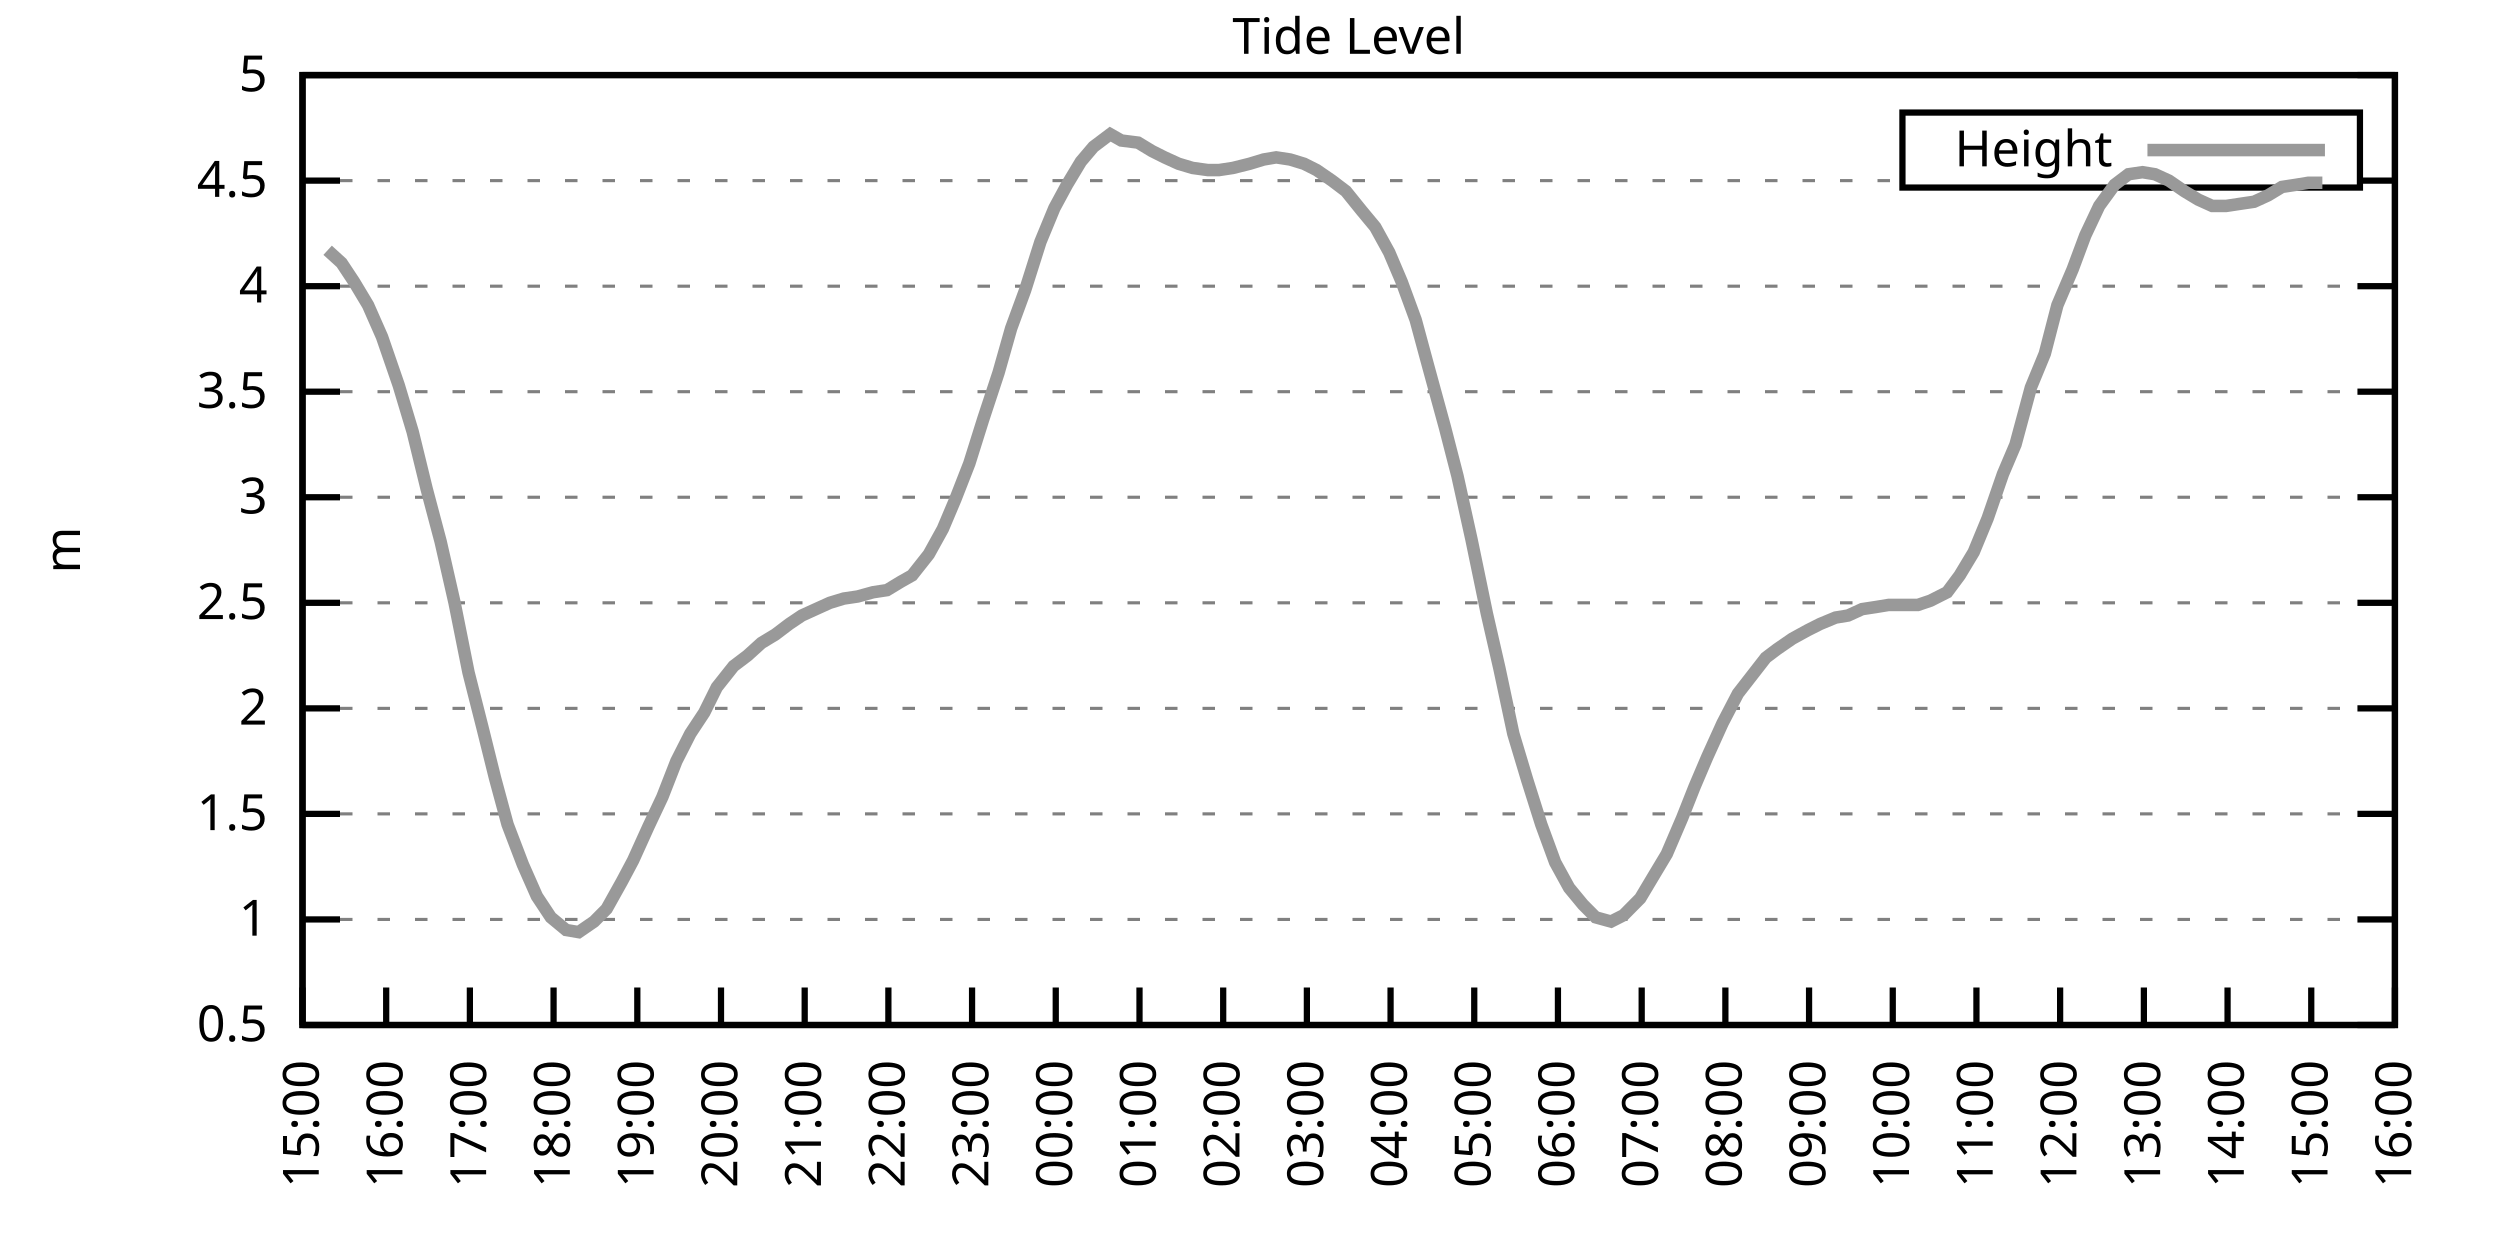
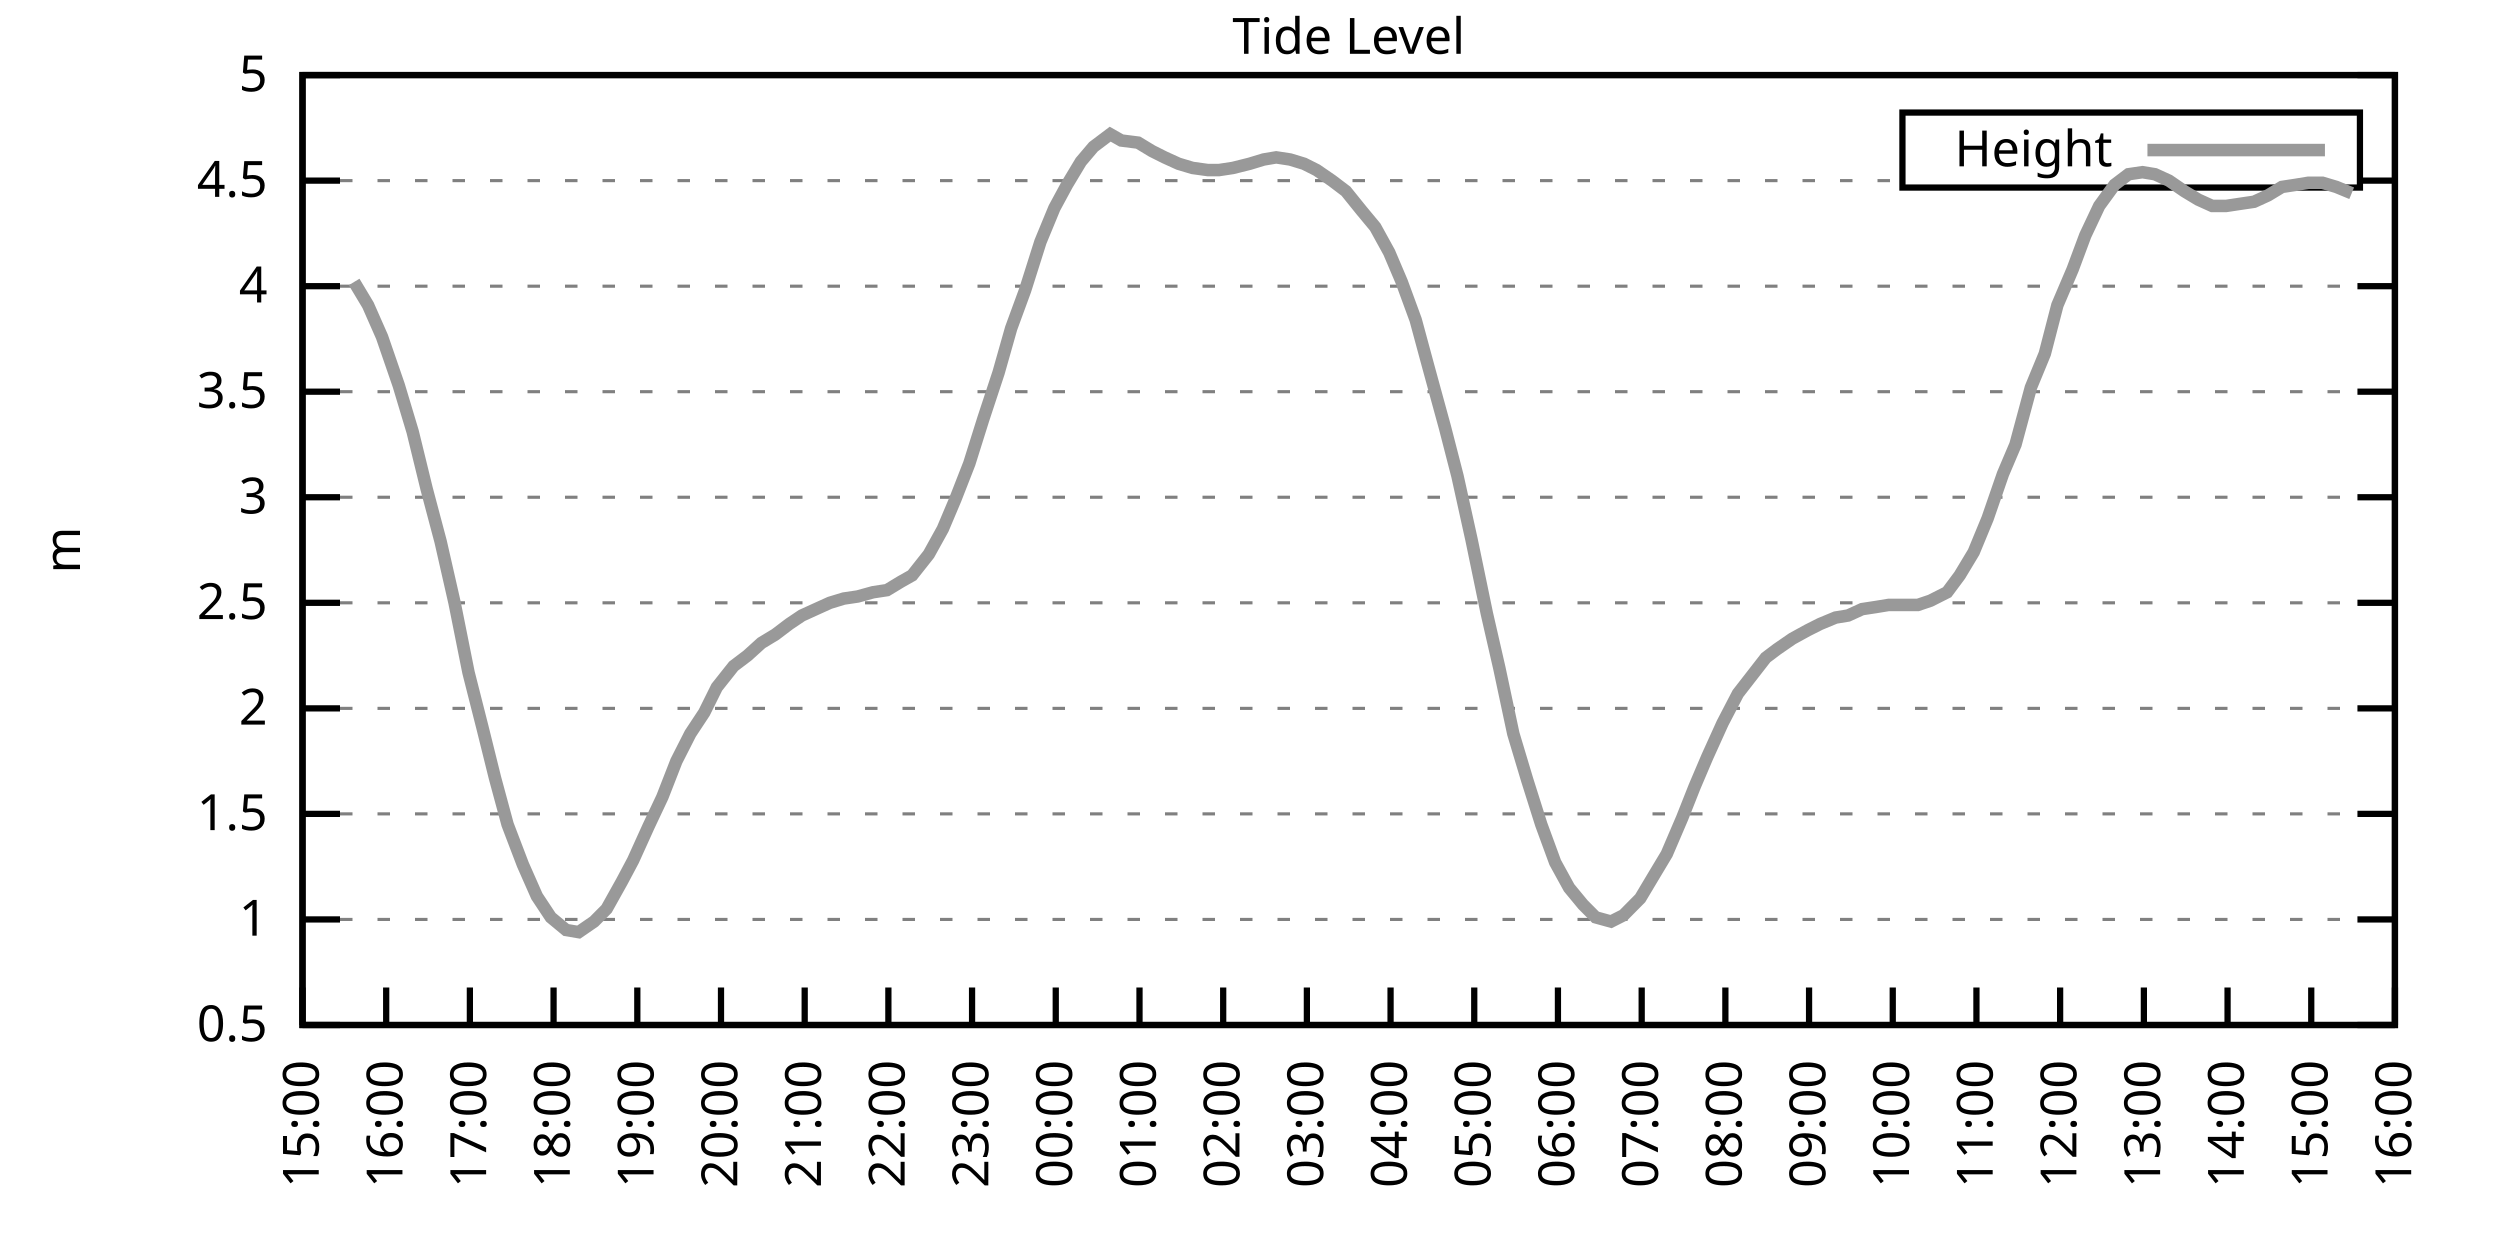
<svg xmlns="http://www.w3.org/2000/svg" xmlns:xlink="http://www.w3.org/1999/xlink" width="400" height="200" viewBox="0 0 400 200">
  <g id="gnuplot_canvas">
    <rect x="0" y="0" width="400" height="200" fill="none" />
    <defs>
      <circle id="gpDot" r="0.5" stroke-width="0.5" stroke="currentColor" />
      <path id="gpPt0" stroke-width="0.333" stroke="currentColor" d="M-1,0 h2 M0,-1 v2" />
      <path id="gpPt1" stroke-width="0.333" stroke="currentColor" d="M-1,-1 L1,1 M1,-1 L-1,1" />
      <path id="gpPt2" stroke-width="0.333" stroke="currentColor" d="M-1,0 L1,0 M0,-1 L0,1 M-1,-1 L1,1 M-1,1 L1,-1" />
      <rect id="gpPt3" stroke-width="0.333" stroke="currentColor" x="-1" y="-1" width="2" height="2" />
      <rect id="gpPt4" stroke-width="0.333" stroke="currentColor" fill="currentColor" x="-1" y="-1" width="2" height="2" />
      <circle id="gpPt5" stroke-width="0.333" stroke="currentColor" cx="0" cy="0" r="1" />
      <use xlink:href="#gpPt5" id="gpPt6" fill="currentColor" stroke="none" />
      <path id="gpPt7" stroke-width="0.333" stroke="currentColor" d="M0,-1.33 L-1.33,0.67 L1.33,0.67 z" />
      <use xlink:href="#gpPt7" id="gpPt8" fill="currentColor" stroke="none" />
      <use xlink:href="#gpPt7" id="gpPt9" stroke="currentColor" transform="rotate(180)" />
      <use xlink:href="#gpPt9" id="gpPt10" fill="currentColor" stroke="none" />
      <use xlink:href="#gpPt3" id="gpPt11" stroke="currentColor" transform="rotate(45)" />
      <use xlink:href="#gpPt11" id="gpPt12" fill="currentColor" stroke="none" />
      <path id="gpPt13" stroke-width="0.333" stroke="currentColor" d="M0,1.330 L1.265,0.411 L0.782,-1.067 L-0.782,-1.076 L-1.265,0.411 z" />
      <use xlink:href="#gpPt13" id="gpPt14" fill="currentColor" stroke="none" />
      <filter id="textbox" filterUnits="objectBoundingBox" x="0" y="0" height="1" width="1">
        <feFlood flood-color="white" flood-opacity="1" result="bgnd" />
        <feComposite in="SourceGraphic" in2="bgnd" operator="atop" />
      </filter>
      <filter id="greybox" filterUnits="objectBoundingBox" x="0" y="0" height="1" width="1">
        <feFlood flood-color="lightgrey" flood-opacity="1" result="grey" />
        <feComposite in="SourceGraphic" in2="grey" operator="atop" />
      </filter>
    </defs>
    <g fill="none" color="white" stroke="currentColor" stroke-width="1.00" stroke-linecap="butt" stroke-linejoin="miter">
</g>
    <g fill="none" color="black" stroke="currentColor" stroke-width="1.00" stroke-linecap="butt" stroke-linejoin="miter">
      <g stroke="none" shape-rendering="crispEdges">
        <polygon fill="rgb(255, 255, 255)" points="48.40,164.00 383.18,164.00 383.18,12.02 48.40,12.02 " />
      </g>
    </g>
    <g fill="none" color="black" stroke="currentColor" stroke-width="1.00" stroke-linecap="butt" stroke-linejoin="miter">
</g>
    <g fill="none" color="black" stroke="black" stroke-width="0.50" stroke-linecap="butt" stroke-linejoin="miter">
</g>
    <g fill="none" color="gray" stroke="currentColor" stroke-width="0.50" stroke-linecap="butt" stroke-linejoin="miter">
      <path stroke="gray" stroke-dasharray="2,4" class="gridline" d="M48.40,164.00 L383.19,164.00  " />
    </g>
    <g fill="none" color="gray" stroke="gray" stroke-width="1.00" stroke-linecap="butt" stroke-linejoin="miter">
</g>
    <g fill="none" color="black" stroke="currentColor" stroke-width="1.00" stroke-linecap="butt" stroke-linejoin="miter">
      <path stroke="black" d="M48.40,164.00 L54.40,164.00 M383.19,164.00 L377.19,164.00  " />
      <g transform="translate(42.80,166.60)" stroke="none" fill="black" font-family="Sans" font-size="8.00" text-anchor="end">
        <text>
          <tspan font-family="Sans"> 0.5</tspan>
        </text>
      </g>
    </g>
    <g fill="none" color="black" stroke="currentColor" stroke-width="1.00" stroke-linecap="butt" stroke-linejoin="miter">
</g>
    <g fill="none" color="black" stroke="black" stroke-width="0.50" stroke-linecap="butt" stroke-linejoin="miter">
</g>
    <g fill="none" color="gray" stroke="currentColor" stroke-width="0.50" stroke-linecap="butt" stroke-linejoin="miter">
      <path stroke="gray" stroke-dasharray="2,4" class="gridline" d="M48.40,147.11 L383.19,147.11  " />
    </g>
    <g fill="none" color="gray" stroke="gray" stroke-width="1.00" stroke-linecap="butt" stroke-linejoin="miter">
</g>
    <g fill="none" color="black" stroke="currentColor" stroke-width="1.00" stroke-linecap="butt" stroke-linejoin="miter">
      <path stroke="black" d="M48.40,147.11 L54.40,147.11 M383.19,147.11 L377.19,147.11  " />
      <g transform="translate(42.80,149.71)" stroke="none" fill="black" font-family="Sans" font-size="8.00" text-anchor="end">
        <text>
          <tspan font-family="Sans"> 1</tspan>
        </text>
      </g>
    </g>
    <g fill="none" color="black" stroke="currentColor" stroke-width="1.00" stroke-linecap="butt" stroke-linejoin="miter">
</g>
    <g fill="none" color="black" stroke="black" stroke-width="0.50" stroke-linecap="butt" stroke-linejoin="miter">
</g>
    <g fill="none" color="gray" stroke="currentColor" stroke-width="0.50" stroke-linecap="butt" stroke-linejoin="miter">
      <path stroke="gray" stroke-dasharray="2,4" class="gridline" d="M48.40,130.22 L383.19,130.22  " />
    </g>
    <g fill="none" color="gray" stroke="gray" stroke-width="1.00" stroke-linecap="butt" stroke-linejoin="miter">
</g>
    <g fill="none" color="black" stroke="currentColor" stroke-width="1.00" stroke-linecap="butt" stroke-linejoin="miter">
      <path stroke="black" d="M48.40,130.22 L54.40,130.22 M383.19,130.22 L377.19,130.22  " />
      <g transform="translate(42.80,132.82)" stroke="none" fill="black" font-family="Sans" font-size="8.00" text-anchor="end">
        <text>
          <tspan font-family="Sans"> 1.5</tspan>
        </text>
      </g>
    </g>
    <g fill="none" color="black" stroke="currentColor" stroke-width="1.00" stroke-linecap="butt" stroke-linejoin="miter">
</g>
    <g fill="none" color="black" stroke="black" stroke-width="0.50" stroke-linecap="butt" stroke-linejoin="miter">
</g>
    <g fill="none" color="gray" stroke="currentColor" stroke-width="0.50" stroke-linecap="butt" stroke-linejoin="miter">
      <path stroke="gray" stroke-dasharray="2,4" class="gridline" d="M48.40,113.34 L383.19,113.34  " />
    </g>
    <g fill="none" color="gray" stroke="gray" stroke-width="1.00" stroke-linecap="butt" stroke-linejoin="miter">
</g>
    <g fill="none" color="black" stroke="currentColor" stroke-width="1.00" stroke-linecap="butt" stroke-linejoin="miter">
      <path stroke="black" d="M48.40,113.34 L54.40,113.34 M383.19,113.34 L377.19,113.34  " />
      <g transform="translate(42.80,115.94)" stroke="none" fill="black" font-family="Sans" font-size="8.00" text-anchor="end">
        <text>
          <tspan font-family="Sans"> 2</tspan>
        </text>
      </g>
    </g>
    <g fill="none" color="black" stroke="currentColor" stroke-width="1.00" stroke-linecap="butt" stroke-linejoin="miter">
</g>
    <g fill="none" color="black" stroke="black" stroke-width="0.50" stroke-linecap="butt" stroke-linejoin="miter">
</g>
    <g fill="none" color="gray" stroke="currentColor" stroke-width="0.50" stroke-linecap="butt" stroke-linejoin="miter">
      <path stroke="gray" stroke-dasharray="2,4" class="gridline" d="M48.40,96.45 L383.19,96.45  " />
    </g>
    <g fill="none" color="gray" stroke="gray" stroke-width="1.00" stroke-linecap="butt" stroke-linejoin="miter">
</g>
    <g fill="none" color="black" stroke="currentColor" stroke-width="1.00" stroke-linecap="butt" stroke-linejoin="miter">
      <path stroke="black" d="M48.40,96.45 L54.40,96.45 M383.19,96.45 L377.19,96.45  " />
      <g transform="translate(42.80,99.05)" stroke="none" fill="black" font-family="Sans" font-size="8.00" text-anchor="end">
        <text>
          <tspan font-family="Sans"> 2.5</tspan>
        </text>
      </g>
    </g>
    <g fill="none" color="black" stroke="currentColor" stroke-width="1.00" stroke-linecap="butt" stroke-linejoin="miter">
</g>
    <g fill="none" color="black" stroke="black" stroke-width="0.50" stroke-linecap="butt" stroke-linejoin="miter">
</g>
    <g fill="none" color="gray" stroke="currentColor" stroke-width="0.50" stroke-linecap="butt" stroke-linejoin="miter">
      <path stroke="gray" stroke-dasharray="2,4" class="gridline" d="M48.40,79.56 L383.19,79.56  " />
    </g>
    <g fill="none" color="gray" stroke="gray" stroke-width="1.00" stroke-linecap="butt" stroke-linejoin="miter">
</g>
    <g fill="none" color="black" stroke="currentColor" stroke-width="1.00" stroke-linecap="butt" stroke-linejoin="miter">
      <path stroke="black" d="M48.40,79.56 L54.40,79.56 M383.19,79.56 L377.19,79.56  " />
      <g transform="translate(42.80,82.16)" stroke="none" fill="black" font-family="Sans" font-size="8.00" text-anchor="end">
        <text>
          <tspan font-family="Sans"> 3</tspan>
        </text>
      </g>
    </g>
    <g fill="none" color="black" stroke="currentColor" stroke-width="1.00" stroke-linecap="butt" stroke-linejoin="miter">
</g>
    <g fill="none" color="black" stroke="black" stroke-width="0.50" stroke-linecap="butt" stroke-linejoin="miter">
</g>
    <g fill="none" color="gray" stroke="currentColor" stroke-width="0.50" stroke-linecap="butt" stroke-linejoin="miter">
      <path stroke="gray" stroke-dasharray="2,4" class="gridline" d="M48.40,62.67 L383.19,62.67  " />
    </g>
    <g fill="none" color="gray" stroke="gray" stroke-width="1.00" stroke-linecap="butt" stroke-linejoin="miter">
</g>
    <g fill="none" color="black" stroke="currentColor" stroke-width="1.00" stroke-linecap="butt" stroke-linejoin="miter">
      <path stroke="black" d="M48.40,62.67 L54.40,62.67 M383.19,62.67 L377.19,62.67  " />
      <g transform="translate(42.80,65.27)" stroke="none" fill="black" font-family="Sans" font-size="8.00" text-anchor="end">
        <text>
          <tspan font-family="Sans"> 3.5</tspan>
        </text>
      </g>
    </g>
    <g fill="none" color="black" stroke="currentColor" stroke-width="1.00" stroke-linecap="butt" stroke-linejoin="miter">
</g>
    <g fill="none" color="black" stroke="black" stroke-width="0.50" stroke-linecap="butt" stroke-linejoin="miter">
</g>
    <g fill="none" color="gray" stroke="currentColor" stroke-width="0.50" stroke-linecap="butt" stroke-linejoin="miter">
      <path stroke="gray" stroke-dasharray="2,4" class="gridline" d="M48.40,45.79 L383.19,45.79  " />
    </g>
    <g fill="none" color="gray" stroke="gray" stroke-width="1.00" stroke-linecap="butt" stroke-linejoin="miter">
</g>
    <g fill="none" color="black" stroke="currentColor" stroke-width="1.00" stroke-linecap="butt" stroke-linejoin="miter">
      <path stroke="black" d="M48.40,45.79 L54.40,45.79 M383.19,45.79 L377.19,45.79  " />
      <g transform="translate(42.80,48.39)" stroke="none" fill="black" font-family="Sans" font-size="8.00" text-anchor="end">
        <text>
          <tspan font-family="Sans"> 4</tspan>
        </text>
      </g>
    </g>
    <g fill="none" color="black" stroke="currentColor" stroke-width="1.00" stroke-linecap="butt" stroke-linejoin="miter">
</g>
    <g fill="none" color="black" stroke="black" stroke-width="0.50" stroke-linecap="butt" stroke-linejoin="miter">
</g>
    <g fill="none" color="gray" stroke="currentColor" stroke-width="0.50" stroke-linecap="butt" stroke-linejoin="miter">
      <path stroke="gray" stroke-dasharray="2,4" class="gridline" d="M48.40,28.90 L304.39,28.90 M377.59,28.90 L383.19,28.90  " />
    </g>
    <g fill="none" color="gray" stroke="gray" stroke-width="1.00" stroke-linecap="butt" stroke-linejoin="miter">
</g>
    <g fill="none" color="black" stroke="currentColor" stroke-width="1.00" stroke-linecap="butt" stroke-linejoin="miter">
      <path stroke="black" d="M48.40,28.90 L54.40,28.90 M383.19,28.90 L377.19,28.90  " />
      <g transform="translate(42.80,31.50)" stroke="none" fill="black" font-family="Sans" font-size="8.00" text-anchor="end">
        <text>
          <tspan font-family="Sans"> 4.5</tspan>
        </text>
      </g>
    </g>
    <g fill="none" color="black" stroke="currentColor" stroke-width="1.00" stroke-linecap="butt" stroke-linejoin="miter">
</g>
    <g fill="none" color="black" stroke="black" stroke-width="0.50" stroke-linecap="butt" stroke-linejoin="miter">
</g>
    <g fill="none" color="gray" stroke="currentColor" stroke-width="0.50" stroke-linecap="butt" stroke-linejoin="miter">
      <path stroke="gray" stroke-dasharray="2,4" class="gridline" d="M48.40,12.01 L383.19,12.01  " />
    </g>
    <g fill="none" color="gray" stroke="gray" stroke-width="1.00" stroke-linecap="butt" stroke-linejoin="miter">
</g>
    <g fill="none" color="black" stroke="currentColor" stroke-width="1.00" stroke-linecap="butt" stroke-linejoin="miter">
      <path stroke="black" d="M48.40,12.01 L54.40,12.01 M383.19,12.01 L377.19,12.01  " />
      <g transform="translate(42.80,14.61)" stroke="none" fill="black" font-family="Sans" font-size="8.00" text-anchor="end">
        <text>
          <tspan font-family="Sans"> 5</tspan>
        </text>
      </g>
    </g>
    <g fill="none" color="black" stroke="currentColor" stroke-width="1.00" stroke-linecap="butt" stroke-linejoin="miter">
      <path stroke="black" d="M48.40,164.00 L48.40,158.00  " />
      <g transform="translate(51.00,169.60) rotate(270.00)" stroke="none" fill="black" font-family="Sans" font-size="8.00" text-anchor="end">
        <text>
          <tspan font-family="Sans">15:00</tspan>
        </text>
      </g>
    </g>
    <g fill="none" color="black" stroke="currentColor" stroke-width="1.00" stroke-linecap="butt" stroke-linejoin="miter">
      <path stroke="black" d="M61.79,164.00 L61.79,158.00  " />
      <g transform="translate(64.39,169.60) rotate(270.00)" stroke="none" fill="black" font-family="Sans" font-size="8.00" text-anchor="end">
        <text>
          <tspan font-family="Sans">16:00</tspan>
        </text>
      </g>
    </g>
    <g fill="none" color="black" stroke="currentColor" stroke-width="1.00" stroke-linecap="butt" stroke-linejoin="miter">
      <path stroke="black" d="M75.18,164.00 L75.18,158.00  " />
      <g transform="translate(77.78,169.60) rotate(270.00)" stroke="none" fill="black" font-family="Sans" font-size="8.00" text-anchor="end">
        <text>
          <tspan font-family="Sans">17:00</tspan>
        </text>
      </g>
    </g>
    <g fill="none" color="black" stroke="currentColor" stroke-width="1.00" stroke-linecap="butt" stroke-linejoin="miter">
      <path stroke="black" d="M88.57,164.00 L88.57,158.00  " />
      <g transform="translate(91.17,169.60) rotate(270.00)" stroke="none" fill="black" font-family="Sans" font-size="8.00" text-anchor="end">
        <text>
          <tspan font-family="Sans">18:00</tspan>
        </text>
      </g>
    </g>
    <g fill="none" color="black" stroke="currentColor" stroke-width="1.00" stroke-linecap="butt" stroke-linejoin="miter">
      <path stroke="black" d="M101.97,164.00 L101.97,158.00  " />
      <g transform="translate(104.57,169.60) rotate(270.00)" stroke="none" fill="black" font-family="Sans" font-size="8.00" text-anchor="end">
        <text>
          <tspan font-family="Sans">19:00</tspan>
        </text>
      </g>
    </g>
    <g fill="none" color="black" stroke="currentColor" stroke-width="1.00" stroke-linecap="butt" stroke-linejoin="miter">
      <path stroke="black" d="M115.36,164.00 L115.36,158.00  " />
      <g transform="translate(117.96,169.60) rotate(270.00)" stroke="none" fill="black" font-family="Sans" font-size="8.00" text-anchor="end">
        <text>
          <tspan font-family="Sans">20:00</tspan>
        </text>
      </g>
    </g>
    <g fill="none" color="black" stroke="currentColor" stroke-width="1.00" stroke-linecap="butt" stroke-linejoin="miter">
      <path stroke="black" d="M128.75,164.00 L128.75,158.00  " />
      <g transform="translate(131.35,169.60) rotate(270.00)" stroke="none" fill="black" font-family="Sans" font-size="8.00" text-anchor="end">
        <text>
          <tspan font-family="Sans">21:00</tspan>
        </text>
      </g>
    </g>
    <g fill="none" color="black" stroke="currentColor" stroke-width="1.00" stroke-linecap="butt" stroke-linejoin="miter">
      <path stroke="black" d="M142.14,164.00 L142.14,158.00  " />
      <g transform="translate(144.74,169.60) rotate(270.00)" stroke="none" fill="black" font-family="Sans" font-size="8.00" text-anchor="end">
        <text>
          <tspan font-family="Sans">22:00</tspan>
        </text>
      </g>
    </g>
    <g fill="none" color="black" stroke="currentColor" stroke-width="1.00" stroke-linecap="butt" stroke-linejoin="miter">
      <path stroke="black" d="M155.53,164.00 L155.53,158.00  " />
      <g transform="translate(158.13,169.60) rotate(270.00)" stroke="none" fill="black" font-family="Sans" font-size="8.00" text-anchor="end">
        <text>
          <tspan font-family="Sans">23:00</tspan>
        </text>
      </g>
    </g>
    <g fill="none" color="black" stroke="currentColor" stroke-width="1.00" stroke-linecap="butt" stroke-linejoin="miter">
      <path stroke="black" d="M168.92,164.00 L168.92,158.00  " />
      <g transform="translate(171.52,169.60) rotate(270.00)" stroke="none" fill="black" font-family="Sans" font-size="8.00" text-anchor="end">
        <text>
          <tspan font-family="Sans">00:00</tspan>
        </text>
      </g>
    </g>
    <g fill="none" color="black" stroke="currentColor" stroke-width="1.00" stroke-linecap="butt" stroke-linejoin="miter">
      <path stroke="black" d="M182.32,164.00 L182.32,158.00  " />
      <g transform="translate(184.92,169.60) rotate(270.00)" stroke="none" fill="black" font-family="Sans" font-size="8.00" text-anchor="end">
        <text>
          <tspan font-family="Sans">01:00</tspan>
        </text>
      </g>
    </g>
    <g fill="none" color="black" stroke="currentColor" stroke-width="1.00" stroke-linecap="butt" stroke-linejoin="miter">
      <path stroke="black" d="M195.71,164.00 L195.71,158.00  " />
      <g transform="translate(198.31,169.60) rotate(270.00)" stroke="none" fill="black" font-family="Sans" font-size="8.00" text-anchor="end">
        <text>
          <tspan font-family="Sans">02:00</tspan>
        </text>
      </g>
    </g>
    <g fill="none" color="black" stroke="currentColor" stroke-width="1.00" stroke-linecap="butt" stroke-linejoin="miter">
      <path stroke="black" d="M209.10,164.00 L209.10,158.00  " />
      <g transform="translate(211.70,169.60) rotate(270.00)" stroke="none" fill="black" font-family="Sans" font-size="8.00" text-anchor="end">
        <text>
          <tspan font-family="Sans">03:00</tspan>
        </text>
      </g>
    </g>
    <g fill="none" color="black" stroke="currentColor" stroke-width="1.00" stroke-linecap="butt" stroke-linejoin="miter">
      <path stroke="black" d="M222.49,164.00 L222.49,158.00  " />
      <g transform="translate(225.09,169.60) rotate(270.00)" stroke="none" fill="black" font-family="Sans" font-size="8.00" text-anchor="end">
        <text>
          <tspan font-family="Sans">04:00</tspan>
        </text>
      </g>
    </g>
    <g fill="none" color="black" stroke="currentColor" stroke-width="1.00" stroke-linecap="butt" stroke-linejoin="miter">
      <path stroke="black" d="M235.88,164.00 L235.88,158.00  " />
      <g transform="translate(238.48,169.60) rotate(270.00)" stroke="none" fill="black" font-family="Sans" font-size="8.00" text-anchor="end">
        <text>
          <tspan font-family="Sans">05:00</tspan>
        </text>
      </g>
    </g>
    <g fill="none" color="black" stroke="currentColor" stroke-width="1.00" stroke-linecap="butt" stroke-linejoin="miter">
      <path stroke="black" d="M249.27,164.00 L249.27,158.00  " />
      <g transform="translate(251.87,169.60) rotate(270.00)" stroke="none" fill="black" font-family="Sans" font-size="8.00" text-anchor="end">
        <text>
          <tspan font-family="Sans">06:00</tspan>
        </text>
      </g>
    </g>
    <g fill="none" color="black" stroke="currentColor" stroke-width="1.00" stroke-linecap="butt" stroke-linejoin="miter">
      <path stroke="black" d="M262.67,164.00 L262.67,158.00  " />
      <g transform="translate(265.27,169.60) rotate(270.00)" stroke="none" fill="black" font-family="Sans" font-size="8.00" text-anchor="end">
        <text>
          <tspan font-family="Sans">07:00</tspan>
        </text>
      </g>
    </g>
    <g fill="none" color="black" stroke="currentColor" stroke-width="1.00" stroke-linecap="butt" stroke-linejoin="miter">
      <path stroke="black" d="M276.06,164.00 L276.06,158.00  " />
      <g transform="translate(278.66,169.60) rotate(270.00)" stroke="none" fill="black" font-family="Sans" font-size="8.00" text-anchor="end">
        <text>
          <tspan font-family="Sans">08:00</tspan>
        </text>
      </g>
    </g>
    <g fill="none" color="black" stroke="currentColor" stroke-width="1.00" stroke-linecap="butt" stroke-linejoin="miter">
      <path stroke="black" d="M289.45,164.00 L289.45,158.00  " />
      <g transform="translate(292.05,169.60) rotate(270.00)" stroke="none" fill="black" font-family="Sans" font-size="8.00" text-anchor="end">
        <text>
          <tspan font-family="Sans">09:00</tspan>
        </text>
      </g>
    </g>
    <g fill="none" color="black" stroke="currentColor" stroke-width="1.00" stroke-linecap="butt" stroke-linejoin="miter">
      <path stroke="black" d="M302.84,164.00 L302.84,158.00  " />
      <g transform="translate(305.44,169.60) rotate(270.00)" stroke="none" fill="black" font-family="Sans" font-size="8.00" text-anchor="end">
        <text>
          <tspan font-family="Sans">10:00</tspan>
        </text>
      </g>
    </g>
    <g fill="none" color="black" stroke="currentColor" stroke-width="1.00" stroke-linecap="butt" stroke-linejoin="miter">
      <path stroke="black" d="M316.23,164.00 L316.23,158.00  " />
      <g transform="translate(318.83,169.60) rotate(270.00)" stroke="none" fill="black" font-family="Sans" font-size="8.00" text-anchor="end">
        <text>
          <tspan font-family="Sans">11:00</tspan>
        </text>
      </g>
    </g>
    <g fill="none" color="black" stroke="currentColor" stroke-width="1.00" stroke-linecap="butt" stroke-linejoin="miter">
      <path stroke="black" d="M329.62,164.00 L329.62,158.00  " />
      <g transform="translate(332.22,169.60) rotate(270.00)" stroke="none" fill="black" font-family="Sans" font-size="8.00" text-anchor="end">
        <text>
          <tspan font-family="Sans">12:00</tspan>
        </text>
      </g>
    </g>
    <g fill="none" color="black" stroke="currentColor" stroke-width="1.00" stroke-linecap="butt" stroke-linejoin="miter">
      <path stroke="black" d="M343.02,164.00 L343.02,158.00  " />
      <g transform="translate(345.62,169.60) rotate(270.00)" stroke="none" fill="black" font-family="Sans" font-size="8.00" text-anchor="end">
        <text>
          <tspan font-family="Sans">13:00</tspan>
        </text>
      </g>
    </g>
    <g fill="none" color="black" stroke="currentColor" stroke-width="1.00" stroke-linecap="butt" stroke-linejoin="miter">
      <path stroke="black" d="M356.41,164.00 L356.41,158.00  " />
      <g transform="translate(359.01,169.60) rotate(270.00)" stroke="none" fill="black" font-family="Sans" font-size="8.00" text-anchor="end">
        <text>
          <tspan font-family="Sans">14:00</tspan>
        </text>
      </g>
    </g>
    <g fill="none" color="black" stroke="currentColor" stroke-width="1.00" stroke-linecap="butt" stroke-linejoin="miter">
      <path stroke="black" d="M369.80,164.00 L369.80,158.00  " />
      <g transform="translate(372.40,169.60) rotate(270.00)" stroke="none" fill="black" font-family="Sans" font-size="8.00" text-anchor="end">
        <text>
          <tspan font-family="Sans">15:00</tspan>
        </text>
      </g>
    </g>
    <g fill="none" color="black" stroke="currentColor" stroke-width="1.00" stroke-linecap="butt" stroke-linejoin="miter">
      <path stroke="black" d="M383.19,164.00 L383.19,158.00  " />
      <g transform="translate(385.79,169.60) rotate(270.00)" stroke="none" fill="black" font-family="Sans" font-size="8.00" text-anchor="end">
        <text>
          <tspan font-family="Sans">16:00</tspan>
        </text>
      </g>
    </g>
    <g fill="none" color="black" stroke="currentColor" stroke-width="1.00" stroke-linecap="butt" stroke-linejoin="miter">
</g>
    <g fill="none" color="black" stroke="currentColor" stroke-width="1.00" stroke-linecap="butt" stroke-linejoin="miter">
      <path stroke="black" d="M48.40,12.01 L48.40,164.00 L383.19,164.00 L383.19,12.01 L48.40,12.01 Z  " />
    </g>
    <g fill="none" color="black" stroke="currentColor" stroke-width="1.00" stroke-linecap="butt" stroke-linejoin="miter">
</g>
    <g fill="none" color="black" stroke="currentColor" stroke-width="1.00" stroke-linecap="butt" stroke-linejoin="miter">
      <path stroke="black" d="M304.39,30.01 L304.39,18.01 L377.59,18.01 L377.59,30.01 L304.39,30.01 Z  " />
    </g>
    <g id="Tide_level_plot_1">
      <g fill="none" color="white" stroke="black" stroke-width="2.00" stroke-linecap="butt" stroke-linejoin="miter">
</g>
      <g fill="none" color="black" stroke="currentColor" stroke-width="2.00" stroke-linecap="butt" stroke-linejoin="miter">
        <g transform="translate(337.99,26.61)" stroke="none" fill="black" font-family="Sans" font-size="8.00" text-anchor="end">
          <text>
            <tspan font-family="Sans">Height</tspan>
          </text>
        </g>
      </g>
      <g fill="none" color="black" stroke="currentColor" stroke-width="2.00" stroke-linecap="butt" stroke-linejoin="miter">
-         <path stroke="rgb(153, 153, 153)" d="M343.59,24.01 L371.99,24.01 M52.42,40.04 L54.65,42.07 L56.66,45.11 L58.89,48.83 L61.12,53.89 L63.80,61.66   L66.03,69.09 L68.26,78.21 L70.50,86.65 L72.73,96.45 L74.96,107.59 L77.19,116.38 L79.20,124.48 L81.21,131.91   L83.66,138.33 L85.90,143.40 L88.13,146.77 L90.58,148.80 L92.59,149.14 L95.05,147.45 L97.06,145.42 L99.51,141.03   L101.30,137.66 L103.75,132.25 L105.98,127.52 L108.22,121.78 L110.45,117.39 L112.68,114.01 L114.69,109.96 L117.37,106.58   L119.60,104.89 L121.83,102.87 L124.06,101.52 L126.29,99.83 L128.30,98.48 L130.54,97.46 L132.77,96.45 L135.00,95.77   L137.23,95.44 L139.69,94.76 L141.92,94.42 L144.15,93.07 L145.94,92.06 L148.61,88.68 L150.85,84.63 L152.85,79.90   L155.09,74.16 L157.32,67.06 L159.77,59.63 L161.78,52.54 L164.01,46.46 L166.47,38.69 L168.70,33.29 L170.71,29.57   L172.94,25.86 L174.95,23.49 L177.63,21.47 L179.41,22.48 L182.09,22.82 L184.32,24.17 L186.33,25.18 L188.57,26.20   L190.80,26.87 L193.25,27.21 L195.04,27.21 L197.27,26.87 L199.95,26.20 L202.18,25.52 L204.19,25.18 L206.42,25.52   L208.65,26.20 L210.66,27.21 L213.12,28.90 L215.35,30.59 L217.80,33.63 L220.04,36.33 L222.27,40.38 L224.28,45.11   L226.51,51.19 L228.52,58.62 L231.20,68.42 L233.20,76.18 L235.44,86.32 L237.89,98.14 L239.90,106.92 L242.13,117.39   L244.36,124.82 L246.60,131.91 L248.83,137.99 L251.06,142.05 L253.29,144.75 L255.30,146.77 L257.76,147.45 L259.76,146.44   L262.44,143.73 L264.45,140.36 L266.68,136.64 L269.14,130.90 L271.15,125.83 L273.16,121.11 L275.61,115.70 L278.07,110.97   L282.53,105.23 L284.32,103.88 L286.77,102.19 L289.23,100.84 L291.23,99.83 L293.69,98.81 L295.70,98.48 L297.93,97.46   L300.16,97.12 L302.17,96.79 L304.63,96.79 L306.86,96.79 L308.87,96.11 L311.54,94.76 L313.55,92.06 L315.79,88.34   L318.02,82.94 L320.47,75.85 L322.48,71.12 L324.94,62.00 L327.17,56.59 L329.18,48.83 L331.63,43.08 L333.64,37.68   L335.87,32.95 L338.33,29.57 L340.56,27.88 L342.79,27.55 L344.80,27.88 L347.03,28.90 L349.49,30.59 L351.72,31.94   L353.95,32.95 L356.18,32.95 L358.42,32.61 L360.65,32.28 L362.88,31.26 L365.11,29.91 L367.34,29.57 L369.35,29.24   L371.58,29.24  " />
+         <path stroke="rgb(153, 153, 153)" d="M343.59,24.01 L371.99,24.01 M56.66,45.11 L58.89,48.83 L61.12,53.89 L63.80,61.66 L66.03,69.09 L68.26,78.21   L70.50,86.65 L72.73,96.45 L74.96,107.59 L77.19,116.38 L79.20,124.48 L81.21,131.91 L83.66,138.33 L85.90,143.40   L88.13,146.77 L90.58,148.80 L92.59,149.14 L95.05,147.45 L97.06,145.42 L99.51,141.03 L101.30,137.66 L103.75,132.25   L105.98,127.52 L108.22,121.78 L110.45,117.39 L112.68,114.01 L114.69,109.96 L117.37,106.58 L119.60,104.89 L121.83,102.87   L124.06,101.52 L126.29,99.83 L128.30,98.48 L130.54,97.46 L132.77,96.45 L135.00,95.77 L137.23,95.44 L139.69,94.76   L141.92,94.42 L144.15,93.07 L145.94,92.06 L148.61,88.68 L150.85,84.63 L152.85,79.90 L155.09,74.16 L157.32,67.06   L159.77,59.63 L161.78,52.54 L164.01,46.46 L166.47,38.69 L168.70,33.29 L170.71,29.57 L172.94,25.86 L174.95,23.49   L177.63,21.47 L179.41,22.48 L182.09,22.82 L184.32,24.17 L186.33,25.18 L188.57,26.20 L190.80,26.87 L193.25,27.21   L195.04,27.21 L197.27,26.87 L199.95,26.20 L202.18,25.52 L204.19,25.18 L206.42,25.52 L208.65,26.20 L210.66,27.21   L213.12,28.90 L215.35,30.59 L217.80,33.63 L220.04,36.33 L222.27,40.38 L224.28,45.11 L226.51,51.19 L228.52,58.62   L231.20,68.42 L233.20,76.18 L235.44,86.32 L237.89,98.14 L239.90,106.92 L242.13,117.39 L244.36,124.82 L246.60,131.91   L248.83,137.99 L251.06,142.05 L253.29,144.75 L255.30,146.77 L257.76,147.45 L259.76,146.44 L262.44,143.73 L264.45,140.36   L266.68,136.64 L269.14,130.90 L271.15,125.83 L273.16,121.11 L275.61,115.70 L278.07,110.97 L282.53,105.23 L284.32,103.88   L286.77,102.19 L289.23,100.84 L291.23,99.83 L293.69,98.81 L295.70,98.48 L297.93,97.46 L300.16,97.12 L302.17,96.79   L304.63,96.79 L306.86,96.79 L308.87,96.11 L311.54,94.76 L313.55,92.06 L315.79,88.34 L318.02,82.94 L320.47,75.85   L322.48,71.12 L324.94,62.00 L327.17,56.59 L329.18,48.83 L331.63,43.08 L333.64,37.68 L335.87,32.95 L338.33,29.57   L340.56,27.88 L342.79,27.55 L344.80,27.88 L347.03,28.90 L349.49,30.59 L351.72,31.94 L353.95,32.95 L356.18,32.95   L358.42,32.61 L360.65,32.28 L362.88,31.26 L365.11,29.91 L367.34,29.57 L369.35,29.24 L371.58,29.24 L373.82,29.91   L376.27,30.92  " />
      </g>
    </g>
    <g fill="none" color="black" stroke="currentColor" stroke-width="2.00" stroke-linecap="butt" stroke-linejoin="miter">
</g>
    <g fill="none" color="black" stroke="black" stroke-width="1.00" stroke-linecap="butt" stroke-linejoin="miter">
</g>
    <g fill="none" color="black" stroke="currentColor" stroke-width="1.00" stroke-linecap="butt" stroke-linejoin="miter">
      <path stroke="black" d="M48.40,12.01 L48.40,164.00 L383.19,164.00 L383.19,12.01 L48.40,12.01 Z  " />
      <g transform="translate(12.80,88.01) rotate(270.00)" stroke="none" fill="black" font-family="Sans" font-size="8.00" text-anchor="middle">
        <text>
          <tspan font-family="Sans">m</tspan>
        </text>
      </g>
    </g>
    <g fill="none" color="black" stroke="currentColor" stroke-width="1.00" stroke-linecap="butt" stroke-linejoin="miter">
</g>
    <g fill="none" color="black" stroke="currentColor" stroke-width="1.00" stroke-linecap="butt" stroke-linejoin="miter">
      <g transform="translate(215.79,8.61)" stroke="none" fill="black" font-family="Sans" font-size="8.00" text-anchor="middle">
        <text>
          <tspan font-family="Sans">Tide Level</tspan>
        </text>
      </g>
    </g>
    <g fill="none" color="black" stroke="currentColor" stroke-width="1.00" stroke-linecap="butt" stroke-linejoin="miter">
</g>
  </g>
</svg>
